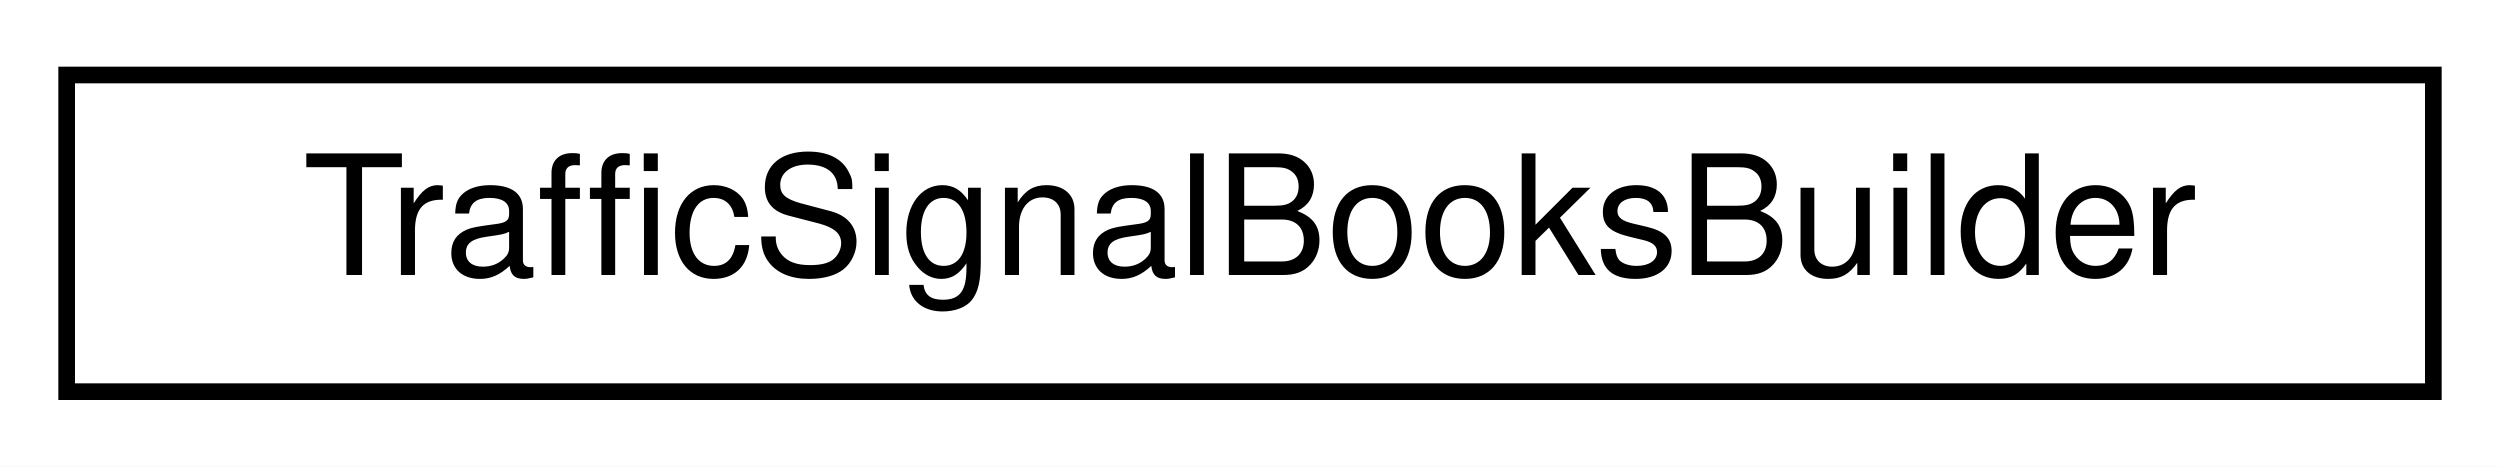
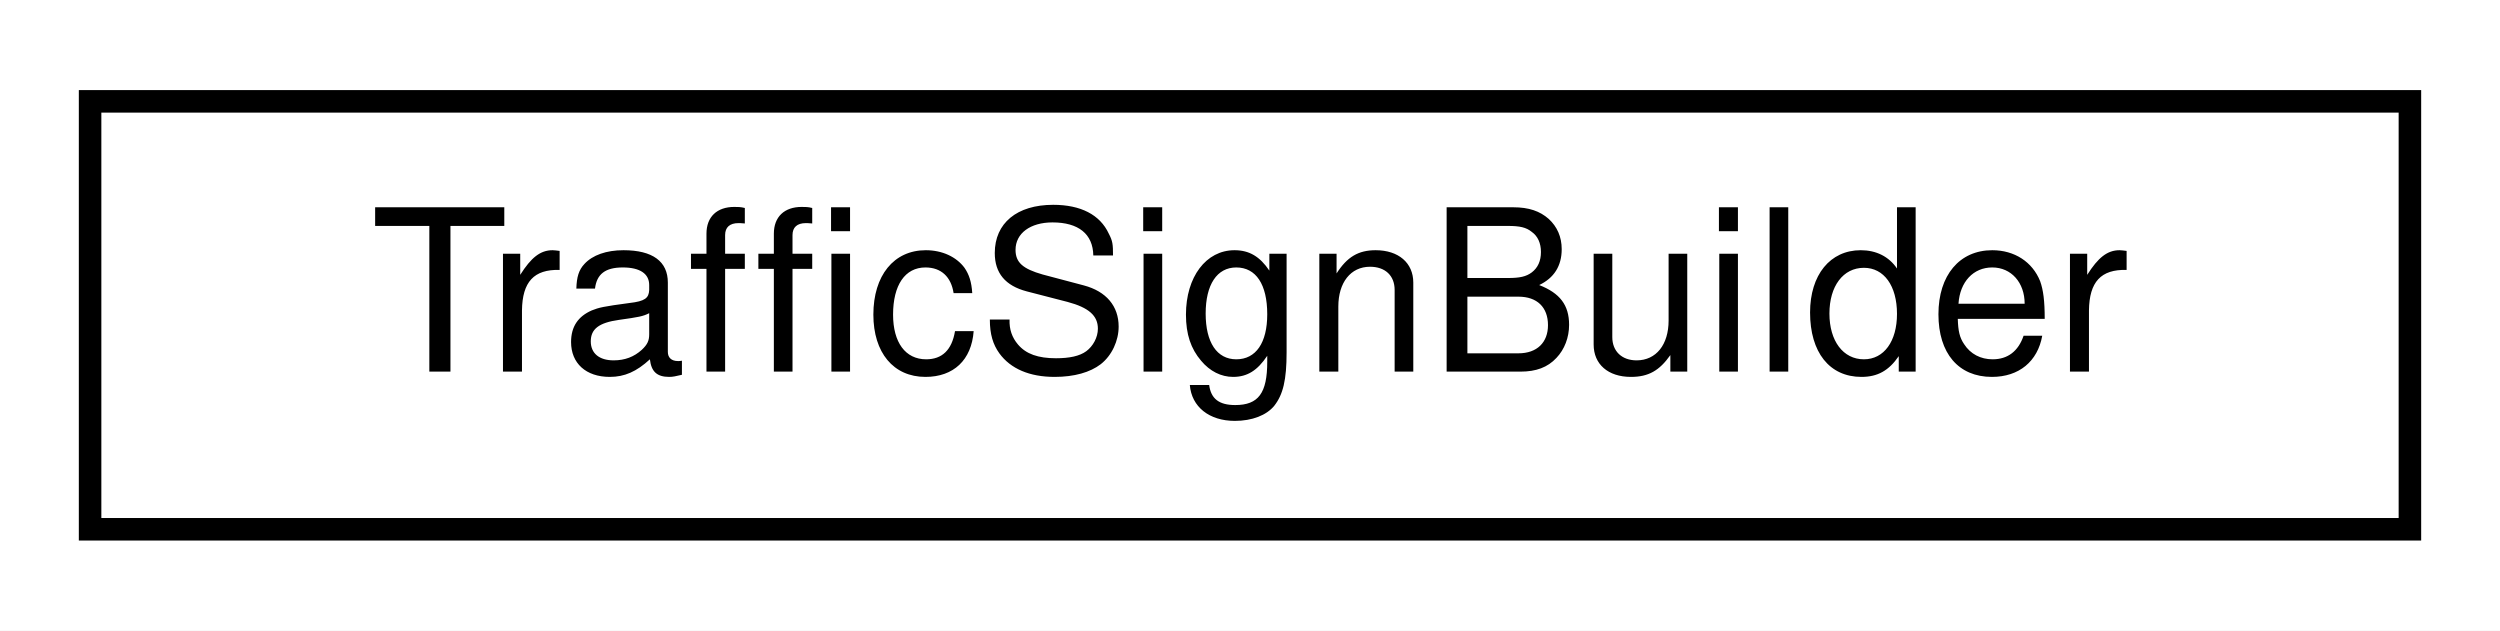
- <svg xmlns="http://www.w3.org/2000/svg" xmlns:xlink="http://www.w3.org/1999/xlink" width="150pt" height="28pt" viewBox="0.00 0.00 150.00 28.00">
+ <svg xmlns="http://www.w3.org/2000/svg" xmlns:xlink="http://www.w3.org/1999/xlink" width="111pt" height="28pt" viewBox="0.00 0.00 111.00 28.00">
  <g id="graph0" class="graph" transform="scale(1 1) rotate(0) translate(4 24)">
-     <polygon fill="white" stroke="transparent" points="-4,4 -4,-24 146,-24 146,4 -4,4" />
+     <polygon fill="white" stroke="transparent" points="-4,4 -4,-24 107,-24 107,4 -4,4" />
    <g id="node1" class="node">
      <g id="a_node1">
-         <a xlink:href="classmalidrive_1_1builder_1_1_traffic_signal_books_builder.html" target="_top" xlink:title="Builds a maliput::api::rules::TrafficLightBook and a maliput::api::rules::TrafficSignBook in a single...">
-           <polygon fill="white" stroke="black" points="0,-0.5 0,-19.5 142,-19.5 142,-0.5 0,-0.5" />
-           <text text-anchor="middle" x="71" y="-7.5" font-family="Helvetica,sans-Serif" font-size="10.00">TrafficSignalBooksBuilder</text>
+         <a xlink:href="classmalidrive_1_1builder_1_1_traffic_sign_builder.html" target="_top" xlink:title="Builds a single maliput::api::rules::TrafficSign from a XODR xodr::signal::Signal and its matching de...">
+           <polygon fill="white" stroke="black" points="0,-0.5 0,-19.5 103,-19.5 103,-0.5 0,-0.5" />
+           <text text-anchor="middle" x="51.5" y="-7.5" font-family="Helvetica,sans-Serif" font-size="10.00">TrafficSignBuilder</text>
        </a>
      </g>
    </g>
  </g>
</svg>
